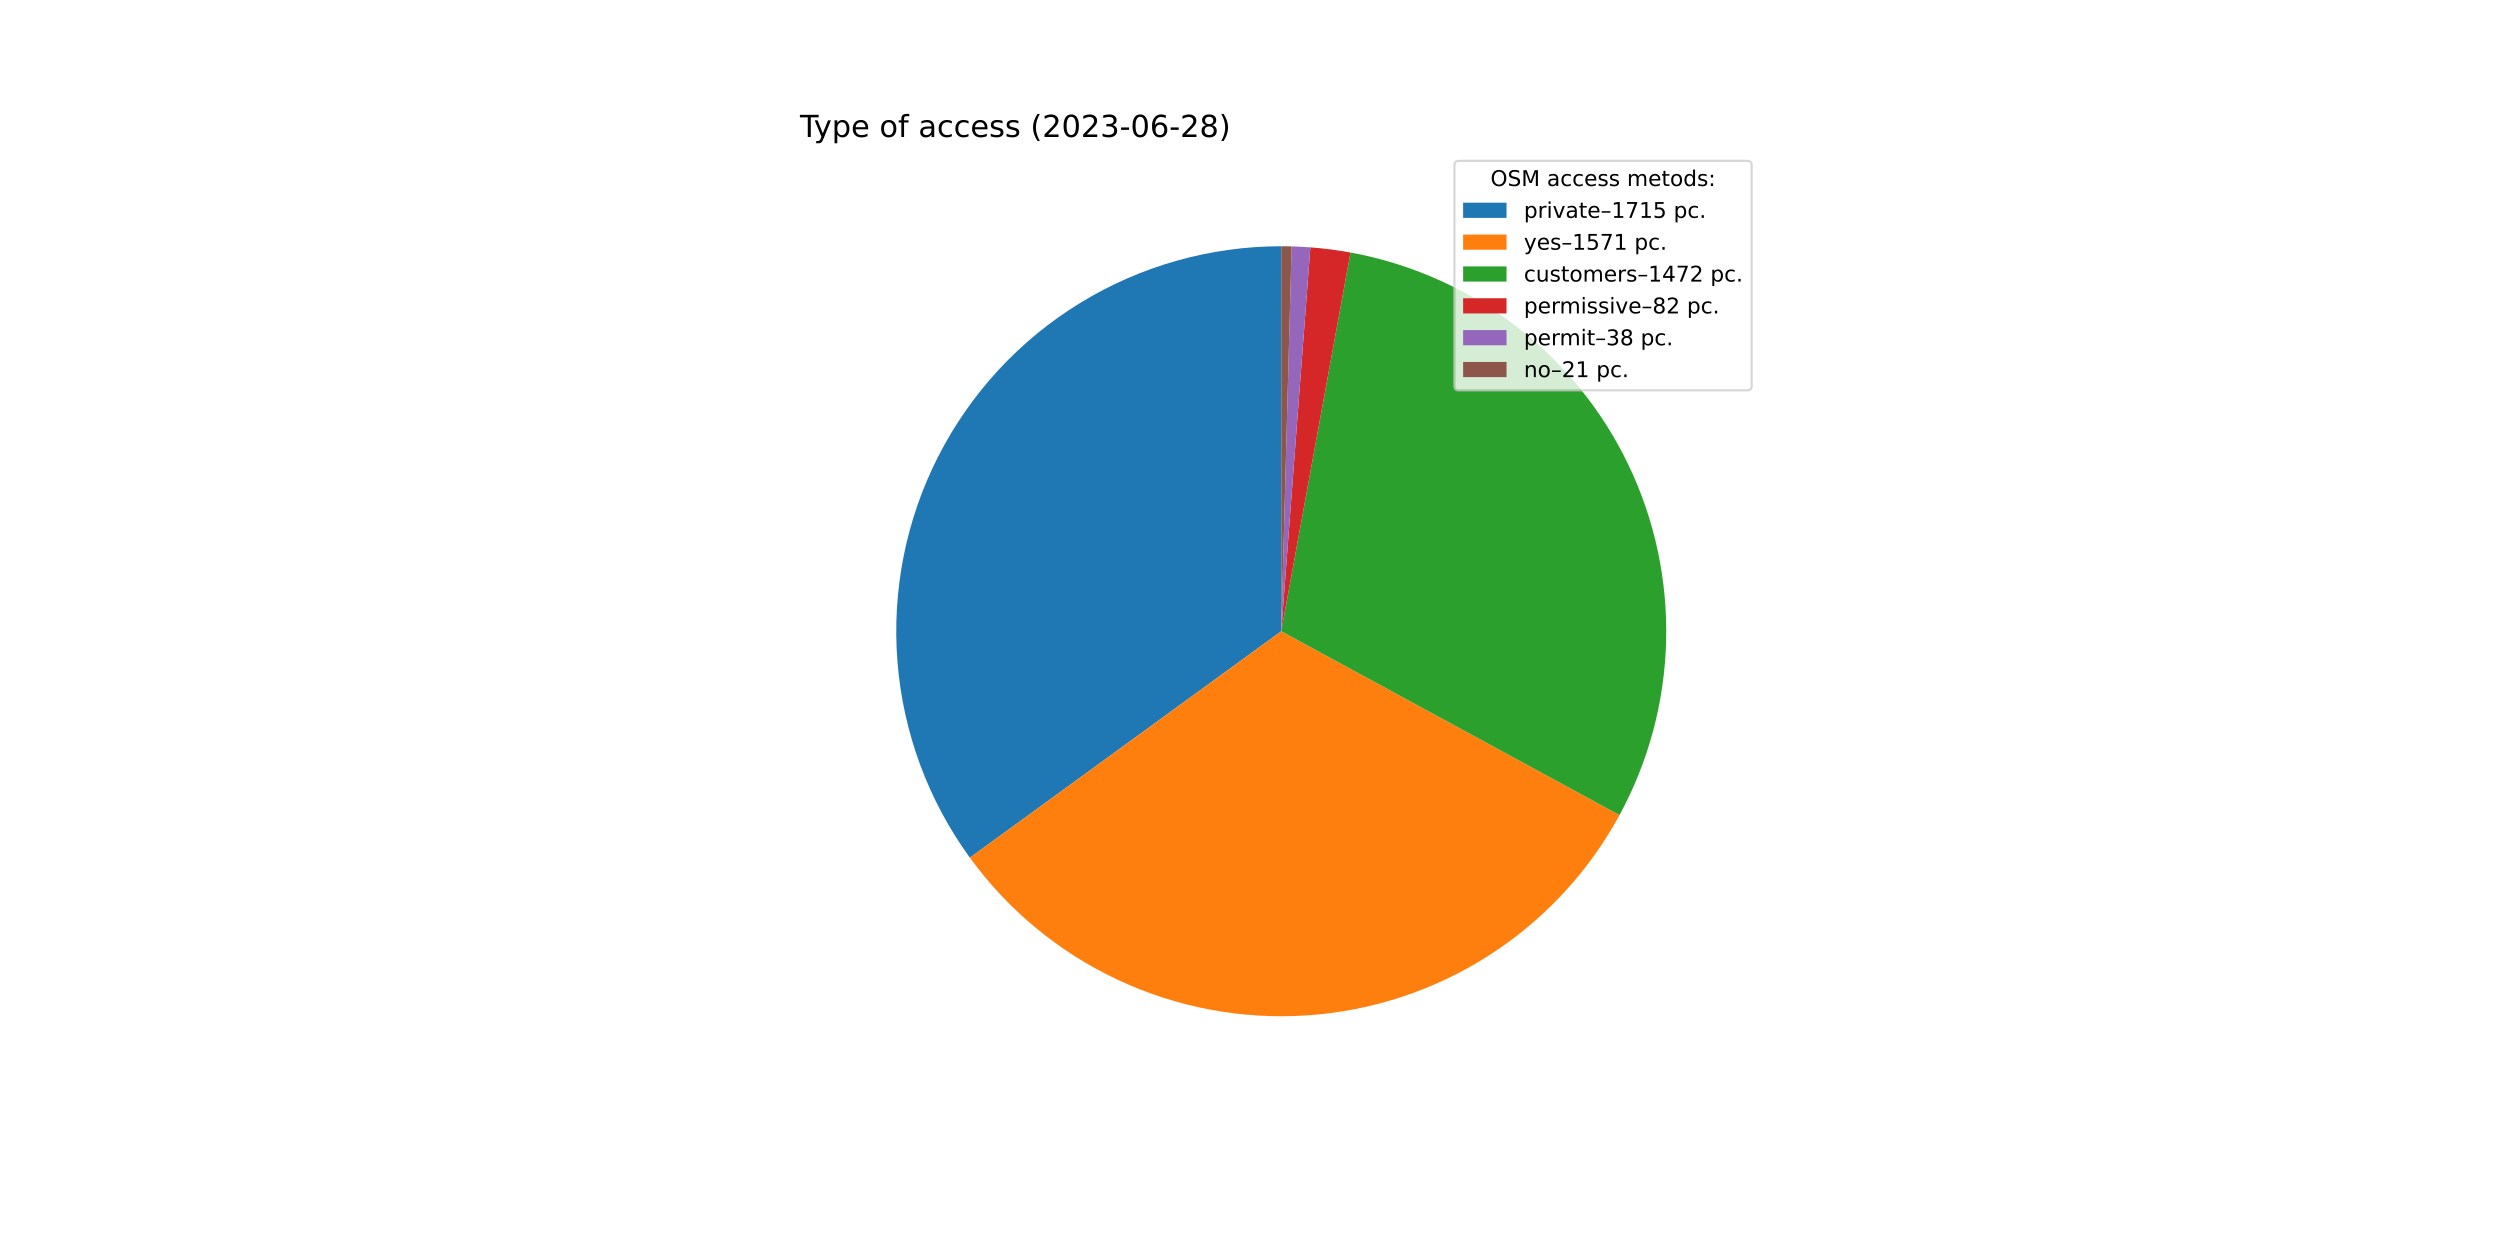
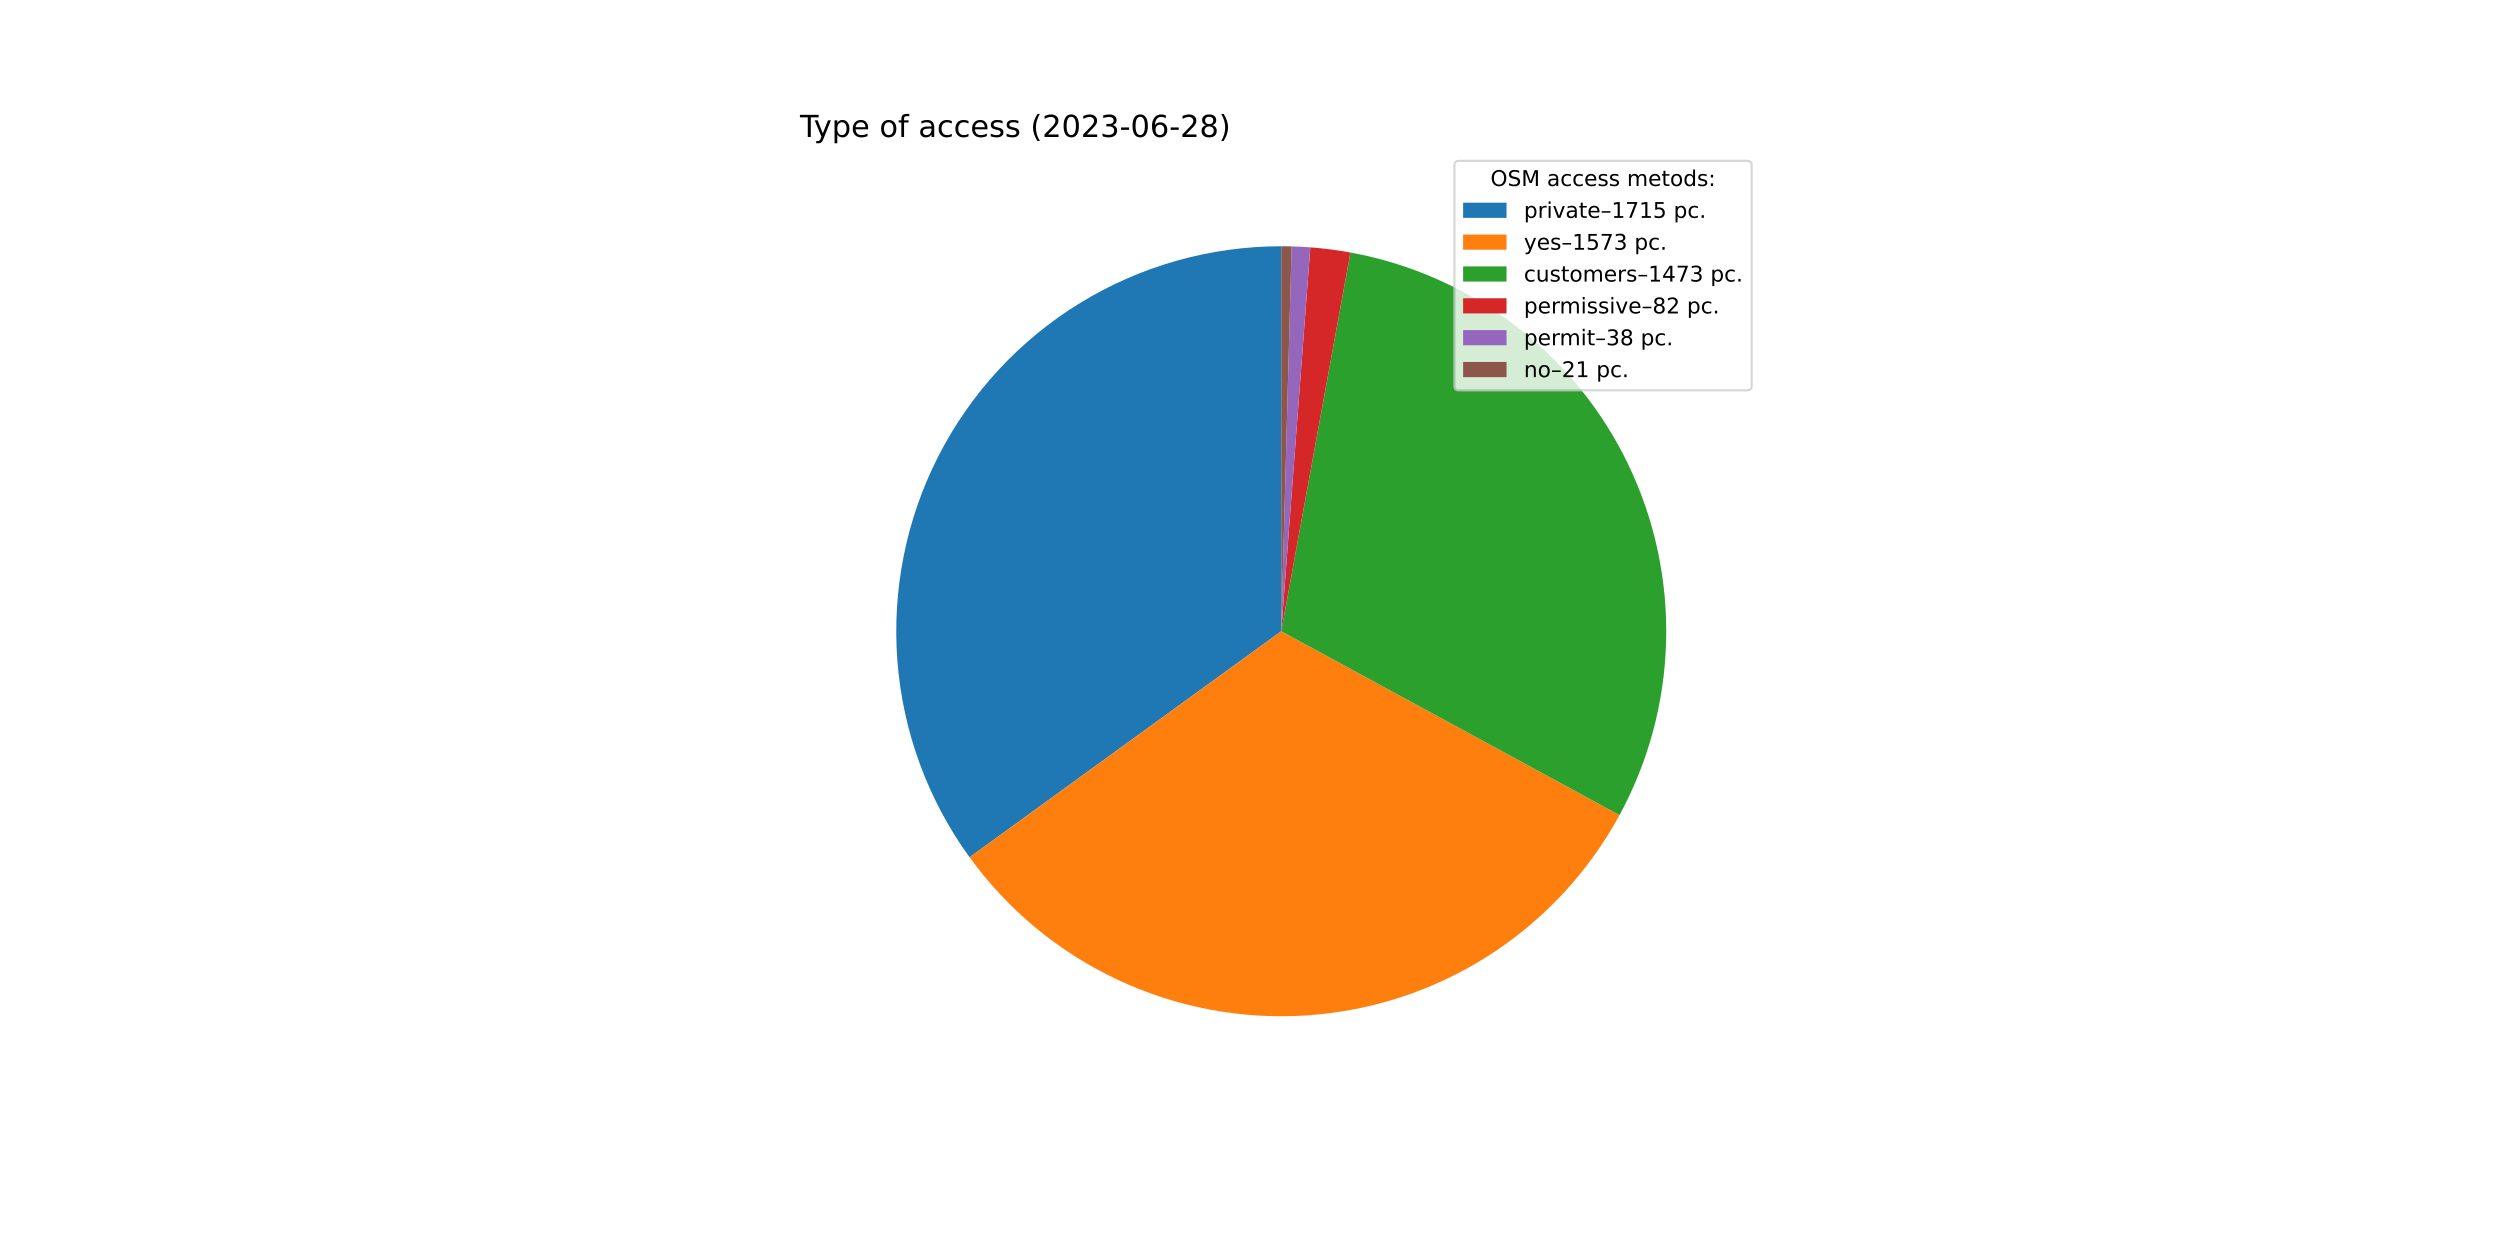
<svg xmlns="http://www.w3.org/2000/svg" xmlns:xlink="http://www.w3.org/1999/xlink" width="1152pt" height="576pt" viewBox="0 0 1152 576" version="1.1">
  <defs>
    <style type="text/css">*{stroke-linejoin: round; stroke-linecap: butt}</style>
  </defs>
  <g id="figure_1">
    <g id="patch_1">
      <path d="M 0 576  L 1152 576  L 1152 0  L 0 0  z " style="fill: #ffffff" />
    </g>
    <g id="axes_1">
      <g id="patch_2">
-         <path d="M 590.4 113.472  C 557.678 113.472 525.586 122.525 497.688 139.625  C 469.79 156.725 447.159 181.215 432.31 210.374  C 417.461 239.533 410.965 272.239 413.544 304.859  C 416.122 337.479 427.675 368.758 446.921 395.222  L 590.4 290.88  L 590.4 113.472  z " style="fill: #1f77b4" />
+         <path d="M 590.4 113.472  C 557.698 113.472 525.625 122.514 497.739 139.594  C 469.852 156.674 447.224 181.137 432.364 210.268  C 417.505 239.398 410.986 272.078 413.53 304.68  C 416.073 337.283 427.583 368.556 446.78 395.029  L 590.4 290.88  L 590.4 113.472  z " style="fill: #1f77b4" />
      </g>
      <g id="patch_3">
-         <path d="M 446.921 395.222  C 464.533 419.44 487.992 438.809 515.106 451.518  C 542.22 464.226 572.115 469.866 601.996 467.909  C 631.876 465.951 660.781 456.46 686.005 440.323  C 711.229 424.186 731.962 401.922 746.264 375.614  L 590.4 290.88  L 446.921 395.222  z " style="fill: #ff7f0e" />
+         <path d="M 446.78 395.029  C 464.371 419.287 487.825 438.697 514.944 451.441  C 542.063 464.186 571.974 469.855 601.875 467.916  C 631.777 465.978 660.706 456.496 685.953 440.357  C 711.2 424.218 731.951 401.942 746.263 375.617  L 590.4 290.88  L 446.78 395.029  z " style="fill: #ff7f0e" />
      </g>
      <g id="patch_4">
-         <path d="M 746.264 375.614  C 759.657 350.98 767.02 323.517 767.748 295.487  C 768.476 267.457 762.549 239.649 750.454 214.352  C 738.358 189.056 720.436 166.983 698.162 149.951  C 675.888 132.919 649.89 121.408 622.308 116.365  L 590.4 290.88  L 746.264 375.614  z " style="fill: #2ca02c" />
+         <path d="M 746.263 375.617  C 759.657 350.981 767.02 323.516 767.748 295.484  C 768.476 267.452 762.547 239.643 750.45 214.345  C 738.353 189.047 720.428 166.974 698.151 149.943  C 675.874 132.911 649.873 121.402 622.288 116.361  L 590.4 290.88  L 746.263 375.617  z " style="fill: #2ca02c" />
      </g>
      <g id="patch_5">
-         <path d="M 622.308 116.365  C 619.249 115.806 616.175 115.327 613.091 114.929  C 610.007 114.531 606.913 114.215 603.812 113.98  L 590.4 290.88  L 622.308 116.365  z " style="fill: #d62728" />
+         <path d="M 622.288 116.361  C 619.231 115.803 616.16 115.325 613.077 114.927  C 609.995 114.53 606.902 114.214 603.803 113.979  L 590.4 290.88  L 622.288 116.361  z " style="fill: #d62728" />
      </g>
      <g id="patch_6">
-         <path d="M 603.812 113.98  C 602.375 113.871 600.937 113.779 599.497 113.705  C 598.058 113.632 596.618 113.575 595.178 113.536  L 590.4 290.88  L 603.812 113.98  z " style="fill: #9467bd" />
+         <path d="M 603.803 113.979  C 602.367 113.87 600.93 113.779 599.492 113.705  C 598.053 113.631 596.614 113.575 595.175 113.536  L 590.4 290.88  L 603.803 113.979  z " style="fill: #9467bd" />
      </g>
      <g id="patch_7">
-         <path d="M 595.178 113.536  C 594.382 113.515 593.585 113.499 592.789 113.488  C 591.993 113.477 591.196 113.472 590.4 113.472  L 590.4 290.88  L 595.178 113.536  z " style="fill: #8c564b" />
+         <path d="M 595.175 113.536  C 594.379 113.515 593.583 113.499 592.788 113.488  C 591.992 113.477 591.196 113.472 590.4 113.472  L 590.4 290.88  L 595.175 113.536  z " style="fill: #8c564b" />
      </g>
      <g id="matplotlib.axis_1" />
      <g id="matplotlib.axis_2" />
      <g id="text_1">
        <g transform="translate(368.64 63.12)scale(0.14 -0.14)">
          <defs>
            <path id="DejaVuSans-54" d="M -19 4666  L 3928 4666  L 3928 4134  L 2272 4134  L 2272 0  L 1638 0  L 1638 4134  L -19 4134  L -19 4666  z " transform="scale(0.015625)" />
            <path id="DejaVuSans-79" d="M 2059 -325  Q 1816 -950 1584 -1140  Q 1353 -1331 966 -1331  L 506 -1331  L 506 -850  L 844 -850  Q 1081 -850 1212 -737  Q 1344 -625 1503 -206  L 1606 56  L 191 3500  L 800 3500  L 1894 763  L 2988 3500  L 3597 3500  L 2059 -325  z " transform="scale(0.015625)" />
            <path id="DejaVuSans-70" d="M 1159 525  L 1159 -1331  L 581 -1331  L 581 3500  L 1159 3500  L 1159 2969  Q 1341 3281 1617 3432  Q 1894 3584 2278 3584  Q 2916 3584 3314 3078  Q 3713 2572 3713 1747  Q 3713 922 3314 415  Q 2916 -91 2278 -91  Q 1894 -91 1617 61  Q 1341 213 1159 525  z M 3116 1747  Q 3116 2381 2855 2742  Q 2594 3103 2138 3103  Q 1681 3103 1420 2742  Q 1159 2381 1159 1747  Q 1159 1113 1420 752  Q 1681 391 2138 391  Q 2594 391 2855 752  Q 3116 1113 3116 1747  z " transform="scale(0.015625)" />
            <path id="DejaVuSans-65" d="M 3597 1894  L 3597 1613  L 953 1613  Q 991 1019 1311 708  Q 1631 397 2203 397  Q 2534 397 2845 478  Q 3156 559 3463 722  L 3463 178  Q 3153 47 2828 -22  Q 2503 -91 2169 -91  Q 1331 -91 842 396  Q 353 884 353 1716  Q 353 2575 817 3079  Q 1281 3584 2069 3584  Q 2775 3584 3186 3129  Q 3597 2675 3597 1894  z M 3022 2063  Q 3016 2534 2758 2815  Q 2500 3097 2075 3097  Q 1594 3097 1305 2825  Q 1016 2553 972 2059  L 3022 2063  z " transform="scale(0.015625)" />
            <path id="DejaVuSans-20" transform="scale(0.015625)" />
            <path id="DejaVuSans-6f" d="M 1959 3097  Q 1497 3097 1228 2736  Q 959 2375 959 1747  Q 959 1119 1226 758  Q 1494 397 1959 397  Q 2419 397 2687 759  Q 2956 1122 2956 1747  Q 2956 2369 2687 2733  Q 2419 3097 1959 3097  z M 1959 3584  Q 2709 3584 3137 3096  Q 3566 2609 3566 1747  Q 3566 888 3137 398  Q 2709 -91 1959 -91  Q 1206 -91 779 398  Q 353 888 353 1747  Q 353 2609 779 3096  Q 1206 3584 1959 3584  z " transform="scale(0.015625)" />
            <path id="DejaVuSans-66" d="M 2375 4863  L 2375 4384  L 1825 4384  Q 1516 4384 1395 4259  Q 1275 4134 1275 3809  L 1275 3500  L 2222 3500  L 2222 3053  L 1275 3053  L 1275 0  L 697 0  L 697 3053  L 147 3053  L 147 3500  L 697 3500  L 697 3744  Q 697 4328 969 4595  Q 1241 4863 1831 4863  L 2375 4863  z " transform="scale(0.015625)" />
            <path id="DejaVuSans-61" d="M 2194 1759  Q 1497 1759 1228 1600  Q 959 1441 959 1056  Q 959 750 1161 570  Q 1363 391 1709 391  Q 2188 391 2477 730  Q 2766 1069 2766 1631  L 2766 1759  L 2194 1759  z M 3341 1997  L 3341 0  L 2766 0  L 2766 531  Q 2569 213 2275 61  Q 1981 -91 1556 -91  Q 1019 -91 701 211  Q 384 513 384 1019  Q 384 1609 779 1909  Q 1175 2209 1959 2209  L 2766 2209  L 2766 2266  Q 2766 2663 2505 2880  Q 2244 3097 1772 3097  Q 1472 3097 1187 3025  Q 903 2953 641 2809  L 641 3341  Q 956 3463 1253 3523  Q 1550 3584 1831 3584  Q 2591 3584 2966 3190  Q 3341 2797 3341 1997  z " transform="scale(0.015625)" />
            <path id="DejaVuSans-63" d="M 3122 3366  L 3122 2828  Q 2878 2963 2633 3030  Q 2388 3097 2138 3097  Q 1578 3097 1268 2742  Q 959 2388 959 1747  Q 959 1106 1268 751  Q 1578 397 2138 397  Q 2388 397 2633 464  Q 2878 531 3122 666  L 3122 134  Q 2881 22 2623 -34  Q 2366 -91 2075 -91  Q 1284 -91 818 406  Q 353 903 353 1747  Q 353 2603 823 3093  Q 1294 3584 2113 3584  Q 2378 3584 2631 3529  Q 2884 3475 3122 3366  z " transform="scale(0.015625)" />
            <path id="DejaVuSans-73" d="M 2834 3397  L 2834 2853  Q 2591 2978 2328 3040  Q 2066 3103 1784 3103  Q 1356 3103 1142 2972  Q 928 2841 928 2578  Q 928 2378 1081 2264  Q 1234 2150 1697 2047  L 1894 2003  Q 2506 1872 2764 1633  Q 3022 1394 3022 966  Q 3022 478 2636 193  Q 2250 -91 1575 -91  Q 1294 -91 989 -36  Q 684 19 347 128  L 347 722  Q 666 556 975 473  Q 1284 391 1588 391  Q 1994 391 2212 530  Q 2431 669 2431 922  Q 2431 1156 2273 1281  Q 2116 1406 1581 1522  L 1381 1569  Q 847 1681 609 1914  Q 372 2147 372 2553  Q 372 3047 722 3315  Q 1072 3584 1716 3584  Q 2034 3584 2315 3537  Q 2597 3491 2834 3397  z " transform="scale(0.015625)" />
            <path id="DejaVuSans-28" d="M 1984 4856  Q 1566 4138 1362 3434  Q 1159 2731 1159 2009  Q 1159 1288 1364 580  Q 1569 -128 1984 -844  L 1484 -844  Q 1016 -109 783 600  Q 550 1309 550 2009  Q 550 2706 781 3412  Q 1013 4119 1484 4856  L 1984 4856  z " transform="scale(0.015625)" />
            <path id="DejaVuSans-32" d="M 1228 531  L 3431 531  L 3431 0  L 469 0  L 469 531  Q 828 903 1448 1529  Q 2069 2156 2228 2338  Q 2531 2678 2651 2914  Q 2772 3150 2772 3378  Q 2772 3750 2511 3984  Q 2250 4219 1831 4219  Q 1534 4219 1204 4116  Q 875 4013 500 3803  L 500 4441  Q 881 4594 1212 4672  Q 1544 4750 1819 4750  Q 2544 4750 2975 4387  Q 3406 4025 3406 3419  Q 3406 3131 3298 2873  Q 3191 2616 2906 2266  Q 2828 2175 2409 1742  Q 1991 1309 1228 531  z " transform="scale(0.015625)" />
            <path id="DejaVuSans-30" d="M 2034 4250  Q 1547 4250 1301 3770  Q 1056 3291 1056 2328  Q 1056 1369 1301 889  Q 1547 409 2034 409  Q 2525 409 2770 889  Q 3016 1369 3016 2328  Q 3016 3291 2770 3770  Q 2525 4250 2034 4250  z M 2034 4750  Q 2819 4750 3233 4129  Q 3647 3509 3647 2328  Q 3647 1150 3233 529  Q 2819 -91 2034 -91  Q 1250 -91 836 529  Q 422 1150 422 2328  Q 422 3509 836 4129  Q 1250 4750 2034 4750  z " transform="scale(0.015625)" />
            <path id="DejaVuSans-33" d="M 2597 2516  Q 3050 2419 3304 2112  Q 3559 1806 3559 1356  Q 3559 666 3084 287  Q 2609 -91 1734 -91  Q 1441 -91 1130 -33  Q 819 25 488 141  L 488 750  Q 750 597 1062 519  Q 1375 441 1716 441  Q 2309 441 2620 675  Q 2931 909 2931 1356  Q 2931 1769 2642 2001  Q 2353 2234 1838 2234  L 1294 2234  L 1294 2753  L 1863 2753  Q 2328 2753 2575 2939  Q 2822 3125 2822 3475  Q 2822 3834 2567 4026  Q 2313 4219 1838 4219  Q 1578 4219 1281 4162  Q 984 4106 628 3988  L 628 4550  Q 988 4650 1302 4700  Q 1616 4750 1894 4750  Q 2613 4750 3031 4423  Q 3450 4097 3450 3541  Q 3450 3153 3228 2886  Q 3006 2619 2597 2516  z " transform="scale(0.015625)" />
            <path id="DejaVuSans-2d" d="M 313 2009  L 1997 2009  L 1997 1497  L 313 1497  L 313 2009  z " transform="scale(0.015625)" />
            <path id="DejaVuSans-36" d="M 2113 2584  Q 1688 2584 1439 2293  Q 1191 2003 1191 1497  Q 1191 994 1439 701  Q 1688 409 2113 409  Q 2538 409 2786 701  Q 3034 994 3034 1497  Q 3034 2003 2786 2293  Q 2538 2584 2113 2584  z M 3366 4563  L 3366 3988  Q 3128 4100 2886 4159  Q 2644 4219 2406 4219  Q 1781 4219 1451 3797  Q 1122 3375 1075 2522  Q 1259 2794 1537 2939  Q 1816 3084 2150 3084  Q 2853 3084 3261 2657  Q 3669 2231 3669 1497  Q 3669 778 3244 343  Q 2819 -91 2113 -91  Q 1303 -91 875 529  Q 447 1150 447 2328  Q 447 3434 972 4092  Q 1497 4750 2381 4750  Q 2619 4750 2861 4703  Q 3103 4656 3366 4563  z " transform="scale(0.015625)" />
            <path id="DejaVuSans-38" d="M 2034 2216  Q 1584 2216 1326 1975  Q 1069 1734 1069 1313  Q 1069 891 1326 650  Q 1584 409 2034 409  Q 2484 409 2743 651  Q 3003 894 3003 1313  Q 3003 1734 2745 1975  Q 2488 2216 2034 2216  z M 1403 2484  Q 997 2584 770 2862  Q 544 3141 544 3541  Q 544 4100 942 4425  Q 1341 4750 2034 4750  Q 2731 4750 3128 4425  Q 3525 4100 3525 3541  Q 3525 3141 3298 2862  Q 3072 2584 2669 2484  Q 3125 2378 3379 2068  Q 3634 1759 3634 1313  Q 3634 634 3220 271  Q 2806 -91 2034 -91  Q 1263 -91 848 271  Q 434 634 434 1313  Q 434 1759 690 2068  Q 947 2378 1403 2484  z M 1172 3481  Q 1172 3119 1398 2916  Q 1625 2713 2034 2713  Q 2441 2713 2670 2916  Q 2900 3119 2900 3481  Q 2900 3844 2670 4047  Q 2441 4250 2034 4250  Q 1625 4250 1398 4047  Q 1172 3844 1172 3481  z " transform="scale(0.015625)" />
            <path id="DejaVuSans-29" d="M 513 4856  L 1013 4856  Q 1481 4119 1714 3412  Q 1947 2706 1947 2009  Q 1947 1309 1714 600  Q 1481 -109 1013 -844  L 513 -844  Q 928 -128 1133 580  Q 1338 1288 1338 2009  Q 1338 2731 1133 3434  Q 928 4138 513 4856  z " transform="scale(0.015625)" />
          </defs>
          <use xlink:href="#DejaVuSans-54" />
          <use xlink:href="#DejaVuSans-79" x="45.459" />
          <use xlink:href="#DejaVuSans-70" x="104.639" />
          <use xlink:href="#DejaVuSans-65" x="168.115" />
          <use xlink:href="#DejaVuSans-20" x="229.639" />
          <use xlink:href="#DejaVuSans-6f" x="261.426" />
          <use xlink:href="#DejaVuSans-66" x="322.607" />
          <use xlink:href="#DejaVuSans-20" x="357.812" />
          <use xlink:href="#DejaVuSans-61" x="389.6" />
          <use xlink:href="#DejaVuSans-63" x="450.879" />
          <use xlink:href="#DejaVuSans-63" x="505.859" />
          <use xlink:href="#DejaVuSans-65" x="560.84" />
          <use xlink:href="#DejaVuSans-73" x="622.363" />
          <use xlink:href="#DejaVuSans-73" x="674.463" />
          <use xlink:href="#DejaVuSans-20" x="726.562" />
          <use xlink:href="#DejaVuSans-28" x="758.35" />
          <use xlink:href="#DejaVuSans-32" x="797.363" />
          <use xlink:href="#DejaVuSans-30" x="860.986" />
          <use xlink:href="#DejaVuSans-32" x="924.609" />
          <use xlink:href="#DejaVuSans-33" x="988.232" />
          <use xlink:href="#DejaVuSans-2d" x="1051.855" />
          <use xlink:href="#DejaVuSans-30" x="1087.939" />
          <use xlink:href="#DejaVuSans-36" x="1151.562" />
          <use xlink:href="#DejaVuSans-2d" x="1215.186" />
          <use xlink:href="#DejaVuSans-32" x="1251.27" />
          <use xlink:href="#DejaVuSans-38" x="1314.893" />
          <use xlink:href="#DejaVuSans-29" x="1378.516" />
        </g>
      </g>
      <g id="legend_1">
        <g id="patch_8">
          <path d="M 672.208 179.867  L 805.16 179.867  Q 807.16 179.867 807.16 177.867  L 807.16 76.12  Q 807.16 74.12 805.16 74.12  L 672.208 74.12  Q 670.208 74.12 670.208 76.12  L 670.208 177.867  Q 670.208 179.867 672.208 179.867  z " style="fill: #ffffff; opacity: 0.8; stroke: #cccccc; stroke-linejoin: miter" />
        </g>
        <g id="text_2">
          <g transform="translate(686.8038 85.71844)scale(0.1 -0.1)">
            <defs>
              <path id="DejaVuSans-4f" d="M 2522 4238  Q 1834 4238 1429 3725  Q 1025 3213 1025 2328  Q 1025 1447 1429 934  Q 1834 422 2522 422  Q 3209 422 3611 934  Q 4013 1447 4013 2328  Q 4013 3213 3611 3725  Q 3209 4238 2522 4238  z M 2522 4750  Q 3503 4750 4090 4092  Q 4678 3434 4678 2328  Q 4678 1225 4090 567  Q 3503 -91 2522 -91  Q 1538 -91 948 565  Q 359 1222 359 2328  Q 359 3434 948 4092  Q 1538 4750 2522 4750  z " transform="scale(0.015625)" />
              <path id="DejaVuSans-53" d="M 3425 4513  L 3425 3897  Q 3066 4069 2747 4153  Q 2428 4238 2131 4238  Q 1616 4238 1336 4038  Q 1056 3838 1056 3469  Q 1056 3159 1242 3001  Q 1428 2844 1947 2747  L 2328 2669  Q 3034 2534 3370 2195  Q 3706 1856 3706 1288  Q 3706 609 3251 259  Q 2797 -91 1919 -91  Q 1588 -91 1214 -16  Q 841 59 441 206  L 441 856  Q 825 641 1194 531  Q 1563 422 1919 422  Q 2459 422 2753 634  Q 3047 847 3047 1241  Q 3047 1584 2836 1778  Q 2625 1972 2144 2069  L 1759 2144  Q 1053 2284 737 2584  Q 422 2884 422 3419  Q 422 4038 858 4394  Q 1294 4750 2059 4750  Q 2388 4750 2728 4690  Q 3069 4631 3425 4513  z " transform="scale(0.015625)" />
              <path id="DejaVuSans-4d" d="M 628 4666  L 1569 4666  L 2759 1491  L 3956 4666  L 4897 4666  L 4897 0  L 4281 0  L 4281 4097  L 3078 897  L 2444 897  L 1241 4097  L 1241 0  L 628 0  L 628 4666  z " transform="scale(0.015625)" />
              <path id="DejaVuSans-6d" d="M 3328 2828  Q 3544 3216 3844 3400  Q 4144 3584 4550 3584  Q 5097 3584 5394 3201  Q 5691 2819 5691 2113  L 5691 0  L 5113 0  L 5113 2094  Q 5113 2597 4934 2840  Q 4756 3084 4391 3084  Q 3944 3084 3684 2787  Q 3425 2491 3425 1978  L 3425 0  L 2847 0  L 2847 2094  Q 2847 2600 2669 2842  Q 2491 3084 2119 3084  Q 1678 3084 1418 2786  Q 1159 2488 1159 1978  L 1159 0  L 581 0  L 581 3500  L 1159 3500  L 1159 2956  Q 1356 3278 1631 3431  Q 1906 3584 2284 3584  Q 2666 3584 2933 3390  Q 3200 3197 3328 2828  z " transform="scale(0.015625)" />
              <path id="DejaVuSans-74" d="M 1172 4494  L 1172 3500  L 2356 3500  L 2356 3053  L 1172 3053  L 1172 1153  Q 1172 725 1289 603  Q 1406 481 1766 481  L 2356 481  L 2356 0  L 1766 0  Q 1100 0 847 248  Q 594 497 594 1153  L 594 3053  L 172 3053  L 172 3500  L 594 3500  L 594 4494  L 1172 4494  z " transform="scale(0.015625)" />
              <path id="DejaVuSans-64" d="M 2906 2969  L 2906 4863  L 3481 4863  L 3481 0  L 2906 0  L 2906 525  Q 2725 213 2448 61  Q 2172 -91 1784 -91  Q 1150 -91 751 415  Q 353 922 353 1747  Q 353 2572 751 3078  Q 1150 3584 1784 3584  Q 2172 3584 2448 3432  Q 2725 3281 2906 2969  z M 947 1747  Q 947 1113 1208 752  Q 1469 391 1925 391  Q 2381 391 2643 752  Q 2906 1113 2906 1747  Q 2906 2381 2643 2742  Q 2381 3103 1925 3103  Q 1469 3103 1208 2742  Q 947 2381 947 1747  z " transform="scale(0.015625)" />
              <path id="DejaVuSans-3a" d="M 750 794  L 1409 794  L 1409 0  L 750 0  L 750 794  z M 750 3309  L 1409 3309  L 1409 2516  L 750 2516  L 750 3309  z " transform="scale(0.015625)" />
            </defs>
            <use xlink:href="#DejaVuSans-4f" />
            <use xlink:href="#DejaVuSans-53" x="78.711" />
            <use xlink:href="#DejaVuSans-4d" x="142.188" />
            <use xlink:href="#DejaVuSans-20" x="228.467" />
            <use xlink:href="#DejaVuSans-61" x="260.254" />
            <use xlink:href="#DejaVuSans-63" x="321.533" />
            <use xlink:href="#DejaVuSans-63" x="376.514" />
            <use xlink:href="#DejaVuSans-65" x="431.494" />
            <use xlink:href="#DejaVuSans-73" x="493.018" />
            <use xlink:href="#DejaVuSans-73" x="545.117" />
            <use xlink:href="#DejaVuSans-20" x="597.217" />
            <use xlink:href="#DejaVuSans-6d" x="629.004" />
            <use xlink:href="#DejaVuSans-65" x="726.416" />
            <use xlink:href="#DejaVuSans-74" x="787.939" />
            <use xlink:href="#DejaVuSans-6f" x="827.148" />
            <use xlink:href="#DejaVuSans-64" x="888.33" />
            <use xlink:href="#DejaVuSans-73" x="951.807" />
            <use xlink:href="#DejaVuSans-3a" x="1003.906" />
          </g>
        </g>
        <g id="patch_9">
          <path d="M 674.208 100.397  L 694.208 100.397  L 694.208 93.397  L 674.208 93.397  z " style="fill: #1f77b4" />
        </g>
        <g id="text_3">
          <g transform="translate(702.2084 100.3966)scale(0.1 -0.1)">
            <defs>
              <path id="DejaVuSans-72" d="M 2631 2963  Q 2534 3019 2420 3045  Q 2306 3072 2169 3072  Q 1681 3072 1420 2755  Q 1159 2438 1159 1844  L 1159 0  L 581 0  L 581 3500  L 1159 3500  L 1159 2956  Q 1341 3275 1631 3429  Q 1922 3584 2338 3584  Q 2397 3584 2469 3576  Q 2541 3569 2628 3553  L 2631 2963  z " transform="scale(0.015625)" />
              <path id="DejaVuSans-69" d="M 603 3500  L 1178 3500  L 1178 0  L 603 0  L 603 3500  z M 603 4863  L 1178 4863  L 1178 4134  L 603 4134  L 603 4863  z " transform="scale(0.015625)" />
              <path id="DejaVuSans-76" d="M 191 3500  L 800 3500  L 1894 563  L 2988 3500  L 3597 3500  L 2284 0  L 1503 0  L 191 3500  z " transform="scale(0.015625)" />
              <path id="DejaVuSans-2013" d="M 313 1978  L 2888 1978  L 2888 1528  L 313 1528  L 313 1978  z " transform="scale(0.015625)" />
              <path id="DejaVuSans-31" d="M 794 531  L 1825 531  L 1825 4091  L 703 3866  L 703 4441  L 1819 4666  L 2450 4666  L 2450 531  L 3481 531  L 3481 0  L 794 0  L 794 531  z " transform="scale(0.015625)" />
              <path id="DejaVuSans-37" d="M 525 4666  L 3525 4666  L 3525 4397  L 1831 0  L 1172 0  L 2766 4134  L 525 4134  L 525 4666  z " transform="scale(0.015625)" />
              <path id="DejaVuSans-35" d="M 691 4666  L 3169 4666  L 3169 4134  L 1269 4134  L 1269 2991  Q 1406 3038 1543 3061  Q 1681 3084 1819 3084  Q 2600 3084 3056 2656  Q 3513 2228 3513 1497  Q 3513 744 3044 326  Q 2575 -91 1722 -91  Q 1428 -91 1123 -41  Q 819 9 494 109  L 494 744  Q 775 591 1075 516  Q 1375 441 1709 441  Q 2250 441 2565 725  Q 2881 1009 2881 1497  Q 2881 1984 2565 2268  Q 2250 2553 1709 2553  Q 1456 2553 1204 2497  Q 953 2441 691 2322  L 691 4666  z " transform="scale(0.015625)" />
              <path id="DejaVuSans-2e" d="M 684 794  L 1344 794  L 1344 0  L 684 0  L 684 794  z " transform="scale(0.015625)" />
            </defs>
            <use xlink:href="#DejaVuSans-70" />
            <use xlink:href="#DejaVuSans-72" x="63.477" />
            <use xlink:href="#DejaVuSans-69" x="104.59" />
            <use xlink:href="#DejaVuSans-76" x="132.373" />
            <use xlink:href="#DejaVuSans-61" x="191.553" />
            <use xlink:href="#DejaVuSans-74" x="252.832" />
            <use xlink:href="#DejaVuSans-65" x="292.041" />
            <use xlink:href="#DejaVuSans-2013" x="353.564" />
            <use xlink:href="#DejaVuSans-31" x="403.564" />
            <use xlink:href="#DejaVuSans-37" x="467.188" />
            <use xlink:href="#DejaVuSans-31" x="530.811" />
            <use xlink:href="#DejaVuSans-35" x="594.434" />
            <use xlink:href="#DejaVuSans-20" x="658.057" />
            <use xlink:href="#DejaVuSans-70" x="689.844" />
            <use xlink:href="#DejaVuSans-63" x="753.32" />
            <use xlink:href="#DejaVuSans-2e" x="808.301" />
          </g>
        </g>
        <g id="patch_10">
          <path d="M 674.208 115.075  L 694.208 115.075  L 694.208 108.075  L 674.208 108.075  z " style="fill: #ff7f0e" />
        </g>
        <g id="text_4">
          <g transform="translate(702.2084 115.0747)scale(0.1 -0.1)">
            <use xlink:href="#DejaVuSans-79" />
            <use xlink:href="#DejaVuSans-65" x="59.18" />
            <use xlink:href="#DejaVuSans-73" x="120.703" />
            <use xlink:href="#DejaVuSans-2013" x="172.803" />
            <use xlink:href="#DejaVuSans-31" x="222.803" />
            <use xlink:href="#DejaVuSans-35" x="286.426" />
            <use xlink:href="#DejaVuSans-37" x="350.049" />
-             <use xlink:href="#DejaVuSans-31" x="413.672" />
+             <use xlink:href="#DejaVuSans-33" x="413.672" />
            <use xlink:href="#DejaVuSans-20" x="477.295" />
            <use xlink:href="#DejaVuSans-70" x="509.082" />
            <use xlink:href="#DejaVuSans-63" x="572.559" />
            <use xlink:href="#DejaVuSans-2e" x="627.539" />
          </g>
        </g>
        <g id="patch_11">
          <path d="M 674.208 129.753  L 694.208 129.753  L 694.208 122.753  L 674.208 122.753  z " style="fill: #2ca02c" />
        </g>
        <g id="text_5">
          <g transform="translate(702.2084 129.7528)scale(0.1 -0.1)">
            <defs>
              <path id="DejaVuSans-75" d="M 544 1381  L 544 3500  L 1119 3500  L 1119 1403  Q 1119 906 1312 657  Q 1506 409 1894 409  Q 2359 409 2629 706  Q 2900 1003 2900 1516  L 2900 3500  L 3475 3500  L 3475 0  L 2900 0  L 2900 538  Q 2691 219 2414 64  Q 2138 -91 1772 -91  Q 1169 -91 856 284  Q 544 659 544 1381  z M 1991 3584  L 1991 3584  z " transform="scale(0.015625)" />
              <path id="DejaVuSans-34" d="M 2419 4116  L 825 1625  L 2419 1625  L 2419 4116  z M 2253 4666  L 3047 4666  L 3047 1625  L 3713 1625  L 3713 1100  L 3047 1100  L 3047 0  L 2419 0  L 2419 1100  L 313 1100  L 313 1709  L 2253 4666  z " transform="scale(0.015625)" />
            </defs>
            <use xlink:href="#DejaVuSans-63" />
            <use xlink:href="#DejaVuSans-75" x="54.98" />
            <use xlink:href="#DejaVuSans-73" x="118.359" />
            <use xlink:href="#DejaVuSans-74" x="170.459" />
            <use xlink:href="#DejaVuSans-6f" x="209.668" />
            <use xlink:href="#DejaVuSans-6d" x="270.85" />
            <use xlink:href="#DejaVuSans-65" x="368.262" />
            <use xlink:href="#DejaVuSans-72" x="429.785" />
            <use xlink:href="#DejaVuSans-73" x="470.898" />
            <use xlink:href="#DejaVuSans-2013" x="522.998" />
            <use xlink:href="#DejaVuSans-31" x="572.998" />
            <use xlink:href="#DejaVuSans-34" x="636.621" />
            <use xlink:href="#DejaVuSans-37" x="700.244" />
-             <use xlink:href="#DejaVuSans-32" x="763.867" />
+             <use xlink:href="#DejaVuSans-33" x="763.867" />
            <use xlink:href="#DejaVuSans-20" x="827.49" />
            <use xlink:href="#DejaVuSans-70" x="859.277" />
            <use xlink:href="#DejaVuSans-63" x="922.754" />
            <use xlink:href="#DejaVuSans-2e" x="977.734" />
          </g>
        </g>
        <g id="patch_12">
          <path d="M 674.208 144.431  L 694.208 144.431  L 694.208 137.431  L 674.208 137.431  z " style="fill: #d62728" />
        </g>
        <g id="text_6">
          <g transform="translate(702.2084 144.4309)scale(0.1 -0.1)">
            <use xlink:href="#DejaVuSans-70" />
            <use xlink:href="#DejaVuSans-65" x="63.477" />
            <use xlink:href="#DejaVuSans-72" x="125" />
            <use xlink:href="#DejaVuSans-6d" x="164.363" />
            <use xlink:href="#DejaVuSans-69" x="261.775" />
            <use xlink:href="#DejaVuSans-73" x="289.559" />
            <use xlink:href="#DejaVuSans-73" x="341.658" />
            <use xlink:href="#DejaVuSans-69" x="393.758" />
            <use xlink:href="#DejaVuSans-76" x="421.541" />
            <use xlink:href="#DejaVuSans-65" x="480.721" />
            <use xlink:href="#DejaVuSans-2013" x="542.244" />
            <use xlink:href="#DejaVuSans-38" x="592.244" />
            <use xlink:href="#DejaVuSans-32" x="655.867" />
            <use xlink:href="#DejaVuSans-20" x="719.49" />
            <use xlink:href="#DejaVuSans-70" x="751.277" />
            <use xlink:href="#DejaVuSans-63" x="814.754" />
            <use xlink:href="#DejaVuSans-2e" x="869.734" />
          </g>
        </g>
        <g id="patch_13">
          <path d="M 674.208 159.109  L 694.208 159.109  L 694.208 152.109  L 674.208 152.109  z " style="fill: #9467bd" />
        </g>
        <g id="text_7">
          <g transform="translate(702.2084 159.1091)scale(0.1 -0.1)">
            <use xlink:href="#DejaVuSans-70" />
            <use xlink:href="#DejaVuSans-65" x="63.477" />
            <use xlink:href="#DejaVuSans-72" x="125" />
            <use xlink:href="#DejaVuSans-6d" x="164.363" />
            <use xlink:href="#DejaVuSans-69" x="261.775" />
            <use xlink:href="#DejaVuSans-74" x="289.559" />
            <use xlink:href="#DejaVuSans-2013" x="328.768" />
            <use xlink:href="#DejaVuSans-33" x="378.768" />
            <use xlink:href="#DejaVuSans-38" x="442.391" />
            <use xlink:href="#DejaVuSans-20" x="506.014" />
            <use xlink:href="#DejaVuSans-70" x="537.801" />
            <use xlink:href="#DejaVuSans-63" x="601.277" />
            <use xlink:href="#DejaVuSans-2e" x="656.258" />
          </g>
        </g>
        <g id="patch_14">
          <path d="M 674.208 173.787  L 694.208 173.787  L 694.208 166.787  L 674.208 166.787  z " style="fill: #8c564b" />
        </g>
        <g id="text_8">
          <g transform="translate(702.2084 173.7872)scale(0.1 -0.1)">
            <defs>
              <path id="DejaVuSans-6e" d="M 3513 2113  L 3513 0  L 2938 0  L 2938 2094  Q 2938 2591 2744 2837  Q 2550 3084 2163 3084  Q 1697 3084 1428 2787  Q 1159 2491 1159 1978  L 1159 0  L 581 0  L 581 3500  L 1159 3500  L 1159 2956  Q 1366 3272 1645 3428  Q 1925 3584 2291 3584  Q 2894 3584 3203 3211  Q 3513 2838 3513 2113  z " transform="scale(0.015625)" />
            </defs>
            <use xlink:href="#DejaVuSans-6e" />
            <use xlink:href="#DejaVuSans-6f" x="63.379" />
            <use xlink:href="#DejaVuSans-2013" x="124.561" />
            <use xlink:href="#DejaVuSans-32" x="174.561" />
            <use xlink:href="#DejaVuSans-31" x="238.184" />
            <use xlink:href="#DejaVuSans-20" x="301.807" />
            <use xlink:href="#DejaVuSans-70" x="333.594" />
            <use xlink:href="#DejaVuSans-63" x="397.07" />
            <use xlink:href="#DejaVuSans-2e" x="452.051" />
          </g>
        </g>
      </g>
    </g>
  </g>
</svg>
